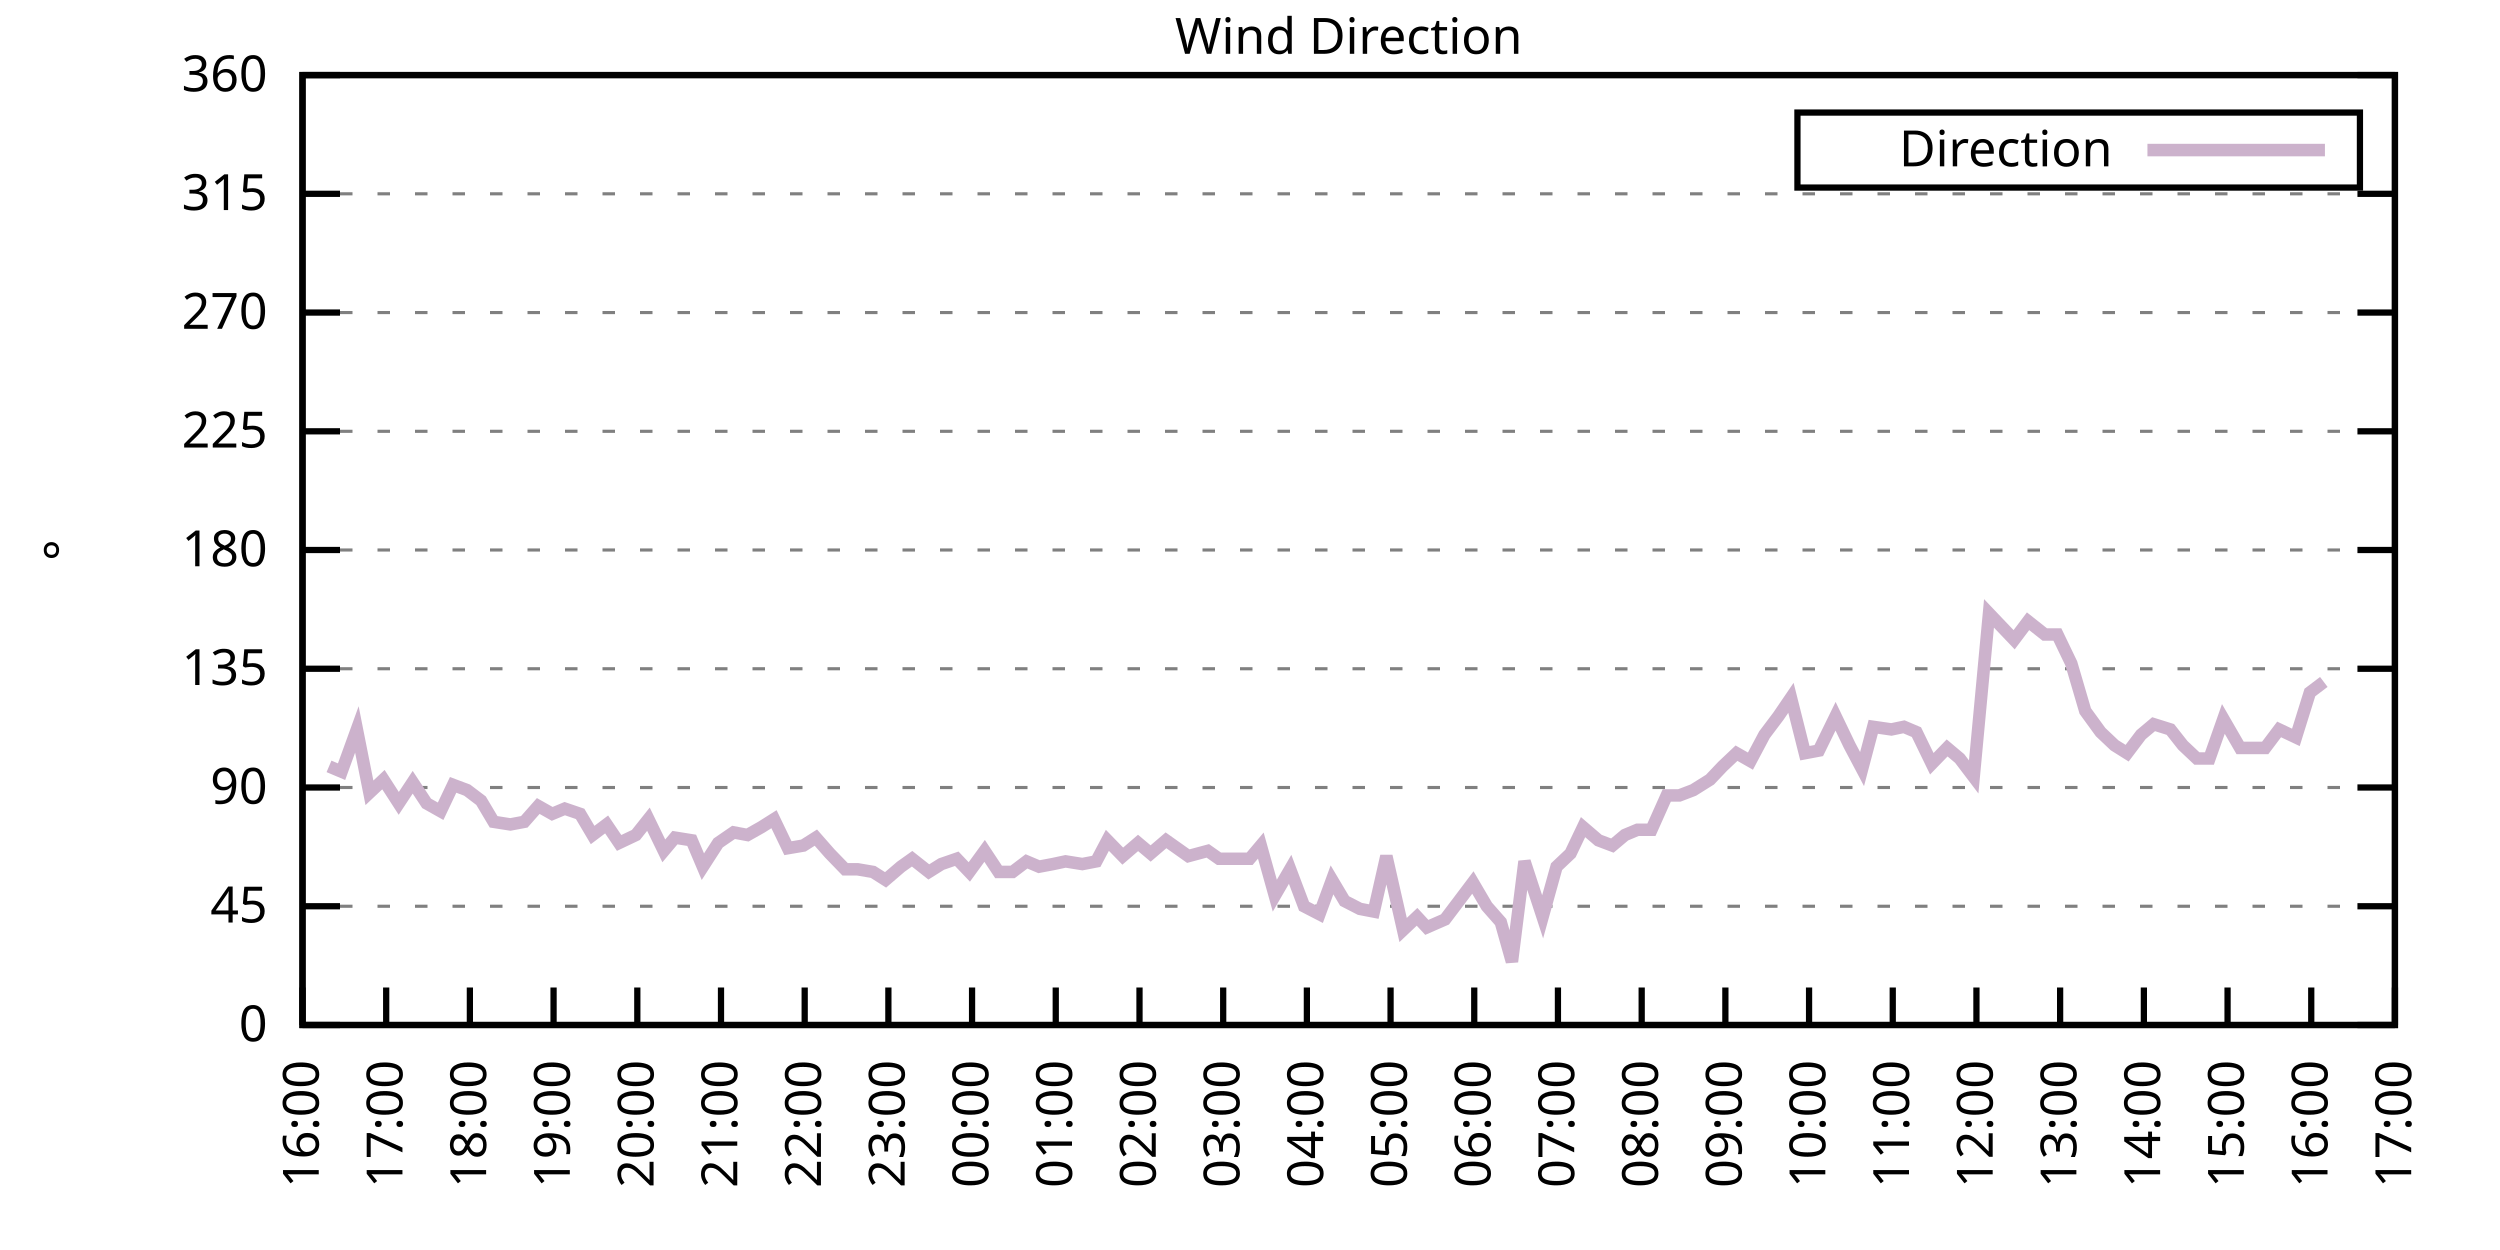
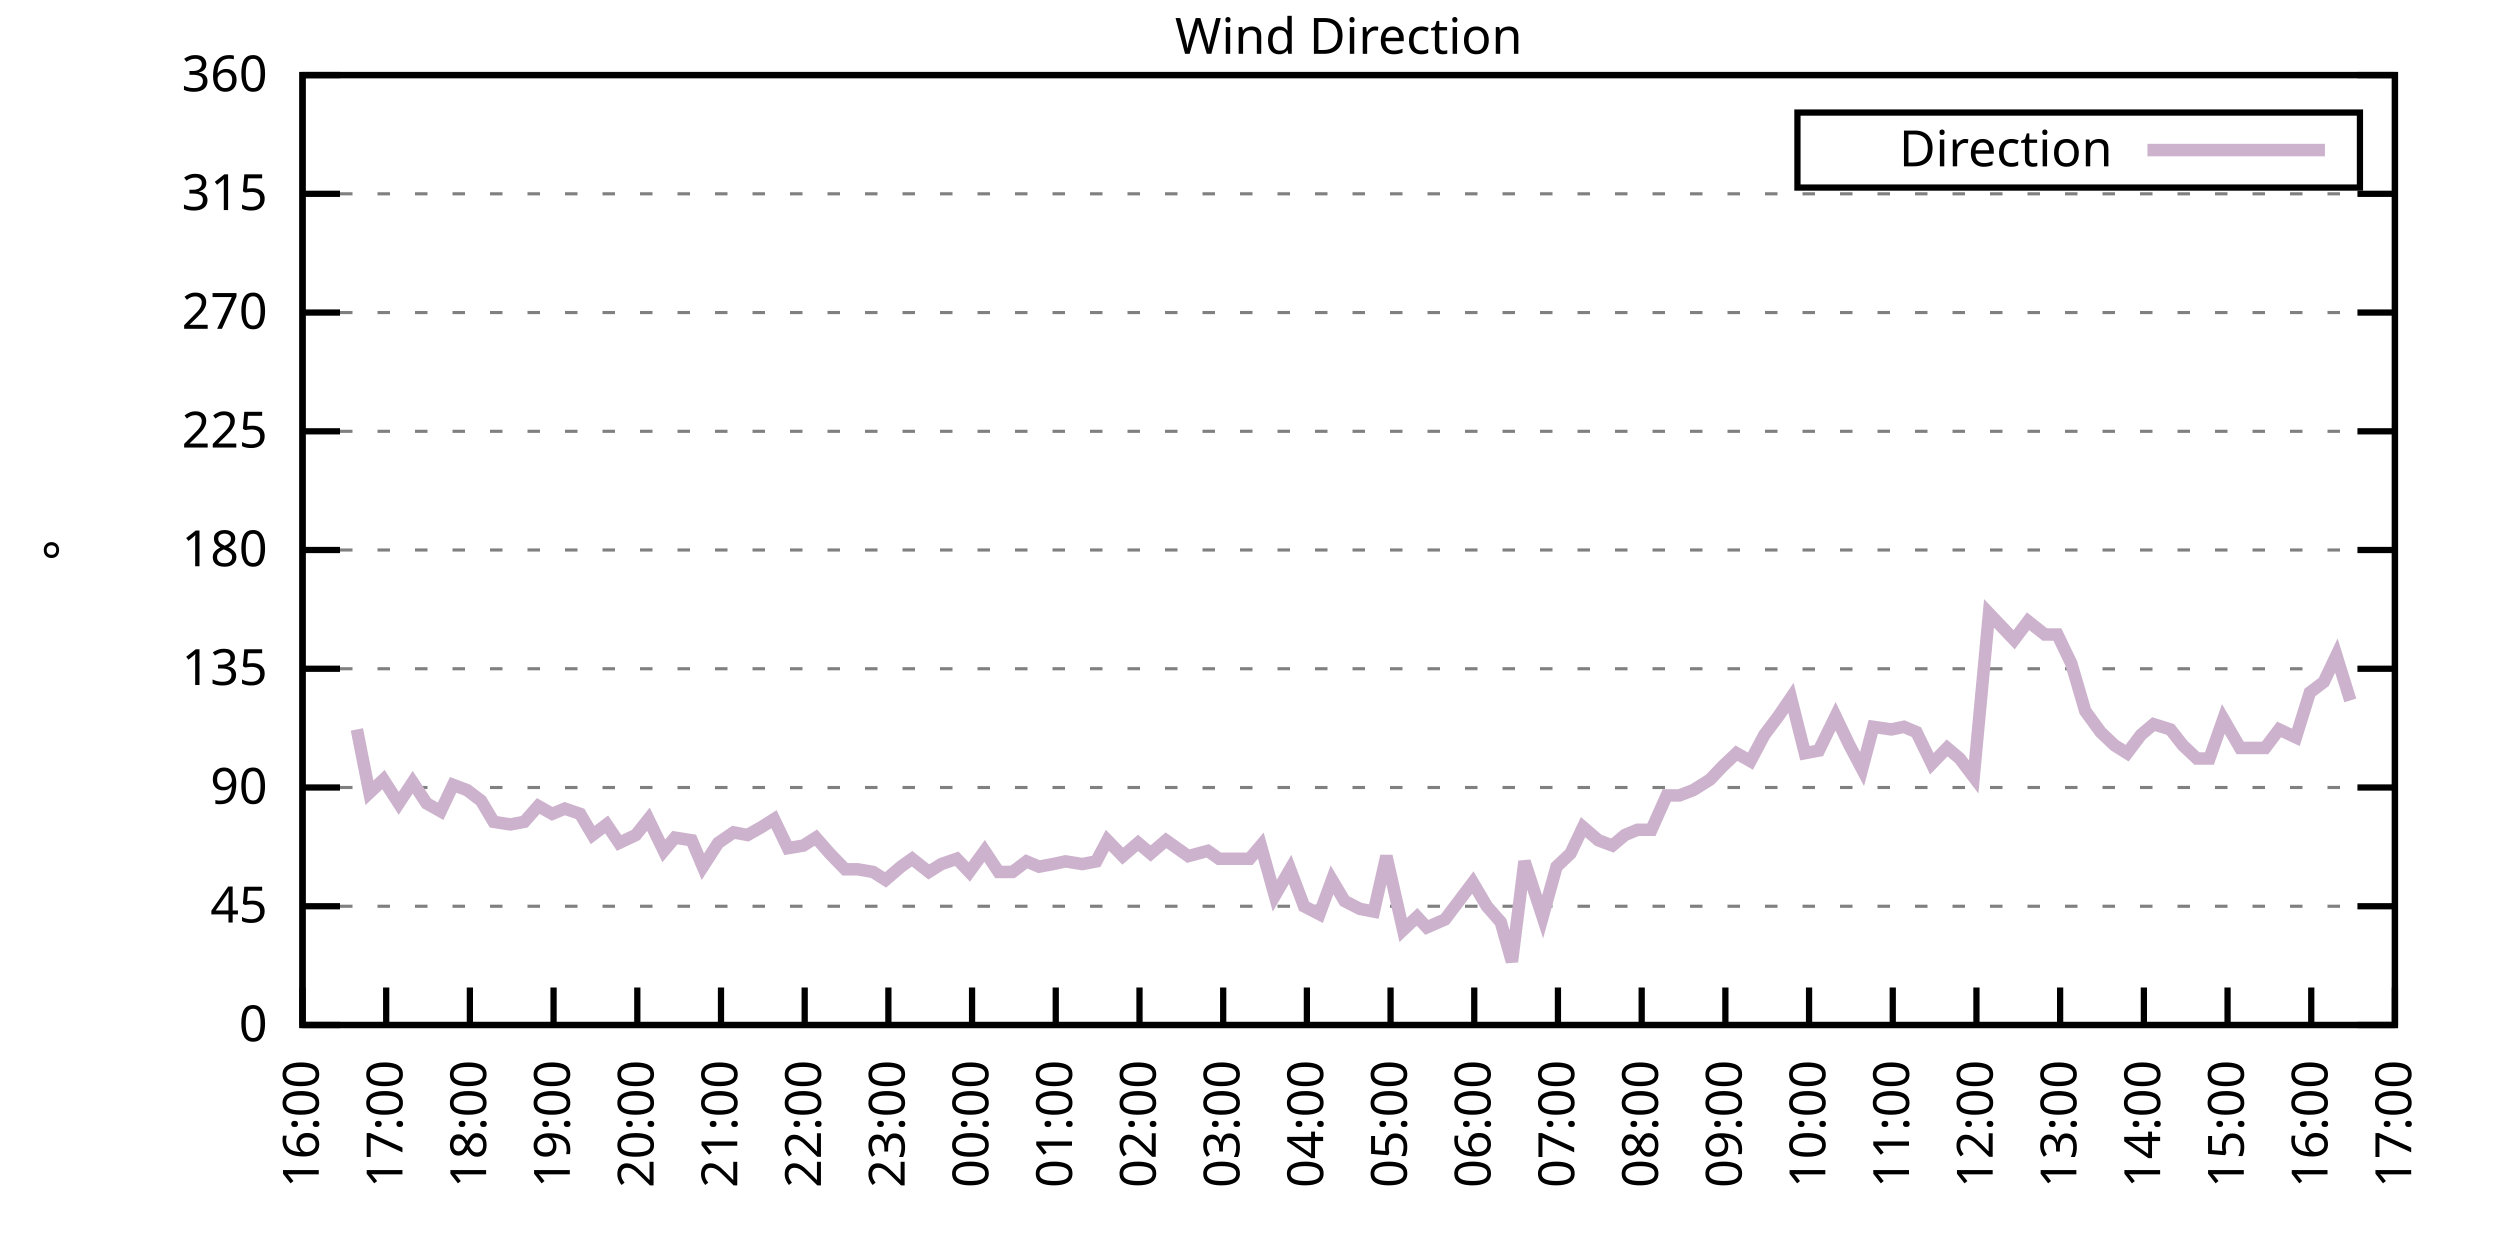
<svg xmlns="http://www.w3.org/2000/svg" xmlns:xlink="http://www.w3.org/1999/xlink" width="400" height="200" viewBox="0 0 400 200">
  <g id="gnuplot_canvas">
    <rect x="0" y="0" width="400" height="200" fill="none" />
    <defs>
      <circle id="gpDot" r="0.5" stroke-width="0.5" stroke="currentColor" />
      <path id="gpPt0" stroke-width="0.333" stroke="currentColor" d="M-1,0 h2 M0,-1 v2" />
      <path id="gpPt1" stroke-width="0.333" stroke="currentColor" d="M-1,-1 L1,1 M1,-1 L-1,1" />
      <path id="gpPt2" stroke-width="0.333" stroke="currentColor" d="M-1,0 L1,0 M0,-1 L0,1 M-1,-1 L1,1 M-1,1 L1,-1" />
      <rect id="gpPt3" stroke-width="0.333" stroke="currentColor" x="-1" y="-1" width="2" height="2" />
      <rect id="gpPt4" stroke-width="0.333" stroke="currentColor" fill="currentColor" x="-1" y="-1" width="2" height="2" />
      <circle id="gpPt5" stroke-width="0.333" stroke="currentColor" cx="0" cy="0" r="1" />
      <use xlink:href="#gpPt5" id="gpPt6" fill="currentColor" stroke="none" />
      <path id="gpPt7" stroke-width="0.333" stroke="currentColor" d="M0,-1.33 L-1.33,0.67 L1.33,0.67 z" />
      <use xlink:href="#gpPt7" id="gpPt8" fill="currentColor" stroke="none" />
      <use xlink:href="#gpPt7" id="gpPt9" stroke="currentColor" transform="rotate(180)" />
      <use xlink:href="#gpPt9" id="gpPt10" fill="currentColor" stroke="none" />
      <use xlink:href="#gpPt3" id="gpPt11" stroke="currentColor" transform="rotate(45)" />
      <use xlink:href="#gpPt11" id="gpPt12" fill="currentColor" stroke="none" />
      <path id="gpPt13" stroke-width="0.333" stroke="currentColor" d="M0,1.330 L1.265,0.411 L0.782,-1.067 L-0.782,-1.076 L-1.265,0.411 z" />
      <use xlink:href="#gpPt13" id="gpPt14" fill="currentColor" stroke="none" />
      <filter id="textbox" filterUnits="objectBoundingBox" x="0" y="0" height="1" width="1">
        <feFlood flood-color="white" flood-opacity="1" result="bgnd" />
        <feComposite in="SourceGraphic" in2="bgnd" operator="atop" />
      </filter>
      <filter id="greybox" filterUnits="objectBoundingBox" x="0" y="0" height="1" width="1">
        <feFlood flood-color="lightgrey" flood-opacity="1" result="grey" />
        <feComposite in="SourceGraphic" in2="grey" operator="atop" />
      </filter>
    </defs>
    <g fill="none" color="white" stroke="currentColor" stroke-width="1.00" stroke-linecap="butt" stroke-linejoin="miter">
</g>
    <g fill="none" color="black" stroke="currentColor" stroke-width="1.00" stroke-linecap="butt" stroke-linejoin="miter">
      <g stroke="none" shape-rendering="crispEdges">
        <polygon fill="rgb(255, 255, 255)" points="48.40,164.00 383.18,164.00 383.18,12.02 48.40,12.02 " />
      </g>
    </g>
    <g fill="none" color="black" stroke="currentColor" stroke-width="1.00" stroke-linecap="butt" stroke-linejoin="miter">
</g>
    <g fill="none" color="black" stroke="black" stroke-width="0.50" stroke-linecap="butt" stroke-linejoin="miter">
</g>
    <g fill="none" color="gray" stroke="currentColor" stroke-width="0.50" stroke-linecap="butt" stroke-linejoin="miter">
      <path stroke="gray" stroke-dasharray="2,4" class="gridline" d="M48.40,164.00 L383.19,164.00  " />
    </g>
    <g fill="none" color="gray" stroke="gray" stroke-width="1.00" stroke-linecap="butt" stroke-linejoin="miter">
</g>
    <g fill="none" color="black" stroke="currentColor" stroke-width="1.00" stroke-linecap="butt" stroke-linejoin="miter">
      <path stroke="black" d="M48.40,164.00 L54.40,164.00 M383.19,164.00 L377.19,164.00  " />
      <g transform="translate(42.80,166.60)" stroke="none" fill="black" font-family="Sans" font-size="8.00" text-anchor="end">
        <text>
          <tspan font-family="Sans"> 0</tspan>
        </text>
      </g>
    </g>
    <g fill="none" color="black" stroke="currentColor" stroke-width="1.00" stroke-linecap="butt" stroke-linejoin="miter">
</g>
    <g fill="none" color="black" stroke="black" stroke-width="0.50" stroke-linecap="butt" stroke-linejoin="miter">
</g>
    <g fill="none" color="gray" stroke="currentColor" stroke-width="0.50" stroke-linecap="butt" stroke-linejoin="miter">
      <path stroke="gray" stroke-dasharray="2,4" class="gridline" d="M48.40,145.00 L383.19,145.00  " />
    </g>
    <g fill="none" color="gray" stroke="gray" stroke-width="1.00" stroke-linecap="butt" stroke-linejoin="miter">
</g>
    <g fill="none" color="black" stroke="currentColor" stroke-width="1.00" stroke-linecap="butt" stroke-linejoin="miter">
      <path stroke="black" d="M48.40,145.00 L54.40,145.00 M383.19,145.00 L377.19,145.00  " />
      <g transform="translate(42.80,147.60)" stroke="none" fill="black" font-family="Sans" font-size="8.00" text-anchor="end">
        <text>
          <tspan font-family="Sans"> 45</tspan>
        </text>
      </g>
    </g>
    <g fill="none" color="black" stroke="currentColor" stroke-width="1.00" stroke-linecap="butt" stroke-linejoin="miter">
</g>
    <g fill="none" color="black" stroke="black" stroke-width="0.50" stroke-linecap="butt" stroke-linejoin="miter">
</g>
    <g fill="none" color="gray" stroke="currentColor" stroke-width="0.50" stroke-linecap="butt" stroke-linejoin="miter">
      <path stroke="gray" stroke-dasharray="2,4" class="gridline" d="M48.40,126.00 L383.19,126.00  " />
    </g>
    <g fill="none" color="gray" stroke="gray" stroke-width="1.00" stroke-linecap="butt" stroke-linejoin="miter">
</g>
    <g fill="none" color="black" stroke="currentColor" stroke-width="1.00" stroke-linecap="butt" stroke-linejoin="miter">
      <path stroke="black" d="M48.40,126.00 L54.40,126.00 M383.19,126.00 L377.19,126.00  " />
      <g transform="translate(42.80,128.60)" stroke="none" fill="black" font-family="Sans" font-size="8.00" text-anchor="end">
        <text>
          <tspan font-family="Sans"> 90</tspan>
        </text>
      </g>
    </g>
    <g fill="none" color="black" stroke="currentColor" stroke-width="1.00" stroke-linecap="butt" stroke-linejoin="miter">
</g>
    <g fill="none" color="black" stroke="black" stroke-width="0.50" stroke-linecap="butt" stroke-linejoin="miter">
</g>
    <g fill="none" color="gray" stroke="currentColor" stroke-width="0.50" stroke-linecap="butt" stroke-linejoin="miter">
      <path stroke="gray" stroke-dasharray="2,4" class="gridline" d="M48.40,107.00 L383.19,107.00  " />
    </g>
    <g fill="none" color="gray" stroke="gray" stroke-width="1.00" stroke-linecap="butt" stroke-linejoin="miter">
</g>
    <g fill="none" color="black" stroke="currentColor" stroke-width="1.00" stroke-linecap="butt" stroke-linejoin="miter">
      <path stroke="black" d="M48.40,107.00 L54.40,107.00 M383.19,107.00 L377.19,107.00  " />
      <g transform="translate(42.80,109.60)" stroke="none" fill="black" font-family="Sans" font-size="8.00" text-anchor="end">
        <text>
          <tspan font-family="Sans"> 135</tspan>
        </text>
      </g>
    </g>
    <g fill="none" color="black" stroke="currentColor" stroke-width="1.00" stroke-linecap="butt" stroke-linejoin="miter">
</g>
    <g fill="none" color="black" stroke="black" stroke-width="0.50" stroke-linecap="butt" stroke-linejoin="miter">
</g>
    <g fill="none" color="gray" stroke="currentColor" stroke-width="0.50" stroke-linecap="butt" stroke-linejoin="miter">
      <path stroke="gray" stroke-dasharray="2,4" class="gridline" d="M48.40,88.00 L383.19,88.00  " />
    </g>
    <g fill="none" color="gray" stroke="gray" stroke-width="1.00" stroke-linecap="butt" stroke-linejoin="miter">
</g>
    <g fill="none" color="black" stroke="currentColor" stroke-width="1.00" stroke-linecap="butt" stroke-linejoin="miter">
      <path stroke="black" d="M48.40,88.00 L54.40,88.00 M383.19,88.00 L377.19,88.00  " />
      <g transform="translate(42.80,90.60)" stroke="none" fill="black" font-family="Sans" font-size="8.00" text-anchor="end">
        <text>
          <tspan font-family="Sans"> 180</tspan>
        </text>
      </g>
    </g>
    <g fill="none" color="black" stroke="currentColor" stroke-width="1.00" stroke-linecap="butt" stroke-linejoin="miter">
</g>
    <g fill="none" color="black" stroke="black" stroke-width="0.50" stroke-linecap="butt" stroke-linejoin="miter">
</g>
    <g fill="none" color="gray" stroke="currentColor" stroke-width="0.50" stroke-linecap="butt" stroke-linejoin="miter">
      <path stroke="gray" stroke-dasharray="2,4" class="gridline" d="M48.40,69.01 L383.19,69.01  " />
    </g>
    <g fill="none" color="gray" stroke="gray" stroke-width="1.00" stroke-linecap="butt" stroke-linejoin="miter">
</g>
    <g fill="none" color="black" stroke="currentColor" stroke-width="1.00" stroke-linecap="butt" stroke-linejoin="miter">
      <path stroke="black" d="M48.40,69.01 L54.40,69.01 M383.19,69.01 L377.19,69.01  " />
      <g transform="translate(42.80,71.61)" stroke="none" fill="black" font-family="Sans" font-size="8.00" text-anchor="end">
        <text>
          <tspan font-family="Sans"> 225</tspan>
        </text>
      </g>
    </g>
    <g fill="none" color="black" stroke="currentColor" stroke-width="1.00" stroke-linecap="butt" stroke-linejoin="miter">
</g>
    <g fill="none" color="black" stroke="black" stroke-width="0.50" stroke-linecap="butt" stroke-linejoin="miter">
</g>
    <g fill="none" color="gray" stroke="currentColor" stroke-width="0.50" stroke-linecap="butt" stroke-linejoin="miter">
      <path stroke="gray" stroke-dasharray="2,4" class="gridline" d="M48.40,50.01 L383.19,50.01  " />
    </g>
    <g fill="none" color="gray" stroke="gray" stroke-width="1.00" stroke-linecap="butt" stroke-linejoin="miter">
</g>
    <g fill="none" color="black" stroke="currentColor" stroke-width="1.00" stroke-linecap="butt" stroke-linejoin="miter">
      <path stroke="black" d="M48.40,50.01 L54.40,50.01 M383.19,50.01 L377.19,50.01  " />
      <g transform="translate(42.80,52.61)" stroke="none" fill="black" font-family="Sans" font-size="8.00" text-anchor="end">
        <text>
          <tspan font-family="Sans"> 270</tspan>
        </text>
      </g>
    </g>
    <g fill="none" color="black" stroke="currentColor" stroke-width="1.00" stroke-linecap="butt" stroke-linejoin="miter">
</g>
    <g fill="none" color="black" stroke="black" stroke-width="0.50" stroke-linecap="butt" stroke-linejoin="miter">
</g>
    <g fill="none" color="gray" stroke="currentColor" stroke-width="0.50" stroke-linecap="butt" stroke-linejoin="miter">
      <path stroke="gray" stroke-dasharray="2,4" class="gridline" d="M48.40,31.01 L383.19,31.01  " />
    </g>
    <g fill="none" color="gray" stroke="gray" stroke-width="1.00" stroke-linecap="butt" stroke-linejoin="miter">
</g>
    <g fill="none" color="black" stroke="currentColor" stroke-width="1.00" stroke-linecap="butt" stroke-linejoin="miter">
      <path stroke="black" d="M48.40,31.01 L54.40,31.01 M383.19,31.01 L377.19,31.01  " />
      <g transform="translate(42.80,33.61)" stroke="none" fill="black" font-family="Sans" font-size="8.00" text-anchor="end">
        <text>
          <tspan font-family="Sans"> 315</tspan>
        </text>
      </g>
    </g>
    <g fill="none" color="black" stroke="currentColor" stroke-width="1.00" stroke-linecap="butt" stroke-linejoin="miter">
</g>
    <g fill="none" color="black" stroke="black" stroke-width="0.50" stroke-linecap="butt" stroke-linejoin="miter">
</g>
    <g fill="none" color="gray" stroke="currentColor" stroke-width="0.50" stroke-linecap="butt" stroke-linejoin="miter">
      <path stroke="gray" stroke-dasharray="2,4" class="gridline" d="M48.40,12.01 L383.19,12.01  " />
    </g>
    <g fill="none" color="gray" stroke="gray" stroke-width="1.00" stroke-linecap="butt" stroke-linejoin="miter">
</g>
    <g fill="none" color="black" stroke="currentColor" stroke-width="1.00" stroke-linecap="butt" stroke-linejoin="miter">
      <path stroke="black" d="M48.40,12.01 L54.40,12.01 M383.19,12.01 L377.19,12.01  " />
      <g transform="translate(42.80,14.61)" stroke="none" fill="black" font-family="Sans" font-size="8.00" text-anchor="end">
        <text>
          <tspan font-family="Sans"> 360</tspan>
        </text>
      </g>
    </g>
    <g fill="none" color="black" stroke="currentColor" stroke-width="1.00" stroke-linecap="butt" stroke-linejoin="miter">
      <path stroke="black" d="M48.40,164.00 L48.40,158.00  " />
      <g transform="translate(51.00,169.60) rotate(270.00)" stroke="none" fill="black" font-family="Sans" font-size="8.00" text-anchor="end">
        <text>
          <tspan font-family="Sans">16:00</tspan>
        </text>
      </g>
    </g>
    <g fill="none" color="black" stroke="currentColor" stroke-width="1.00" stroke-linecap="butt" stroke-linejoin="miter">
      <path stroke="black" d="M61.79,164.00 L61.79,158.00  " />
      <g transform="translate(64.39,169.60) rotate(270.00)" stroke="none" fill="black" font-family="Sans" font-size="8.00" text-anchor="end">
        <text>
          <tspan font-family="Sans">17:00</tspan>
        </text>
      </g>
    </g>
    <g fill="none" color="black" stroke="currentColor" stroke-width="1.00" stroke-linecap="butt" stroke-linejoin="miter">
      <path stroke="black" d="M75.18,164.00 L75.18,158.00  " />
      <g transform="translate(77.78,169.60) rotate(270.00)" stroke="none" fill="black" font-family="Sans" font-size="8.00" text-anchor="end">
        <text>
          <tspan font-family="Sans">18:00</tspan>
        </text>
      </g>
    </g>
    <g fill="none" color="black" stroke="currentColor" stroke-width="1.00" stroke-linecap="butt" stroke-linejoin="miter">
      <path stroke="black" d="M88.57,164.00 L88.57,158.00  " />
      <g transform="translate(91.17,169.60) rotate(270.00)" stroke="none" fill="black" font-family="Sans" font-size="8.00" text-anchor="end">
        <text>
          <tspan font-family="Sans">19:00</tspan>
        </text>
      </g>
    </g>
    <g fill="none" color="black" stroke="currentColor" stroke-width="1.00" stroke-linecap="butt" stroke-linejoin="miter">
      <path stroke="black" d="M101.97,164.00 L101.97,158.00  " />
      <g transform="translate(104.57,169.60) rotate(270.00)" stroke="none" fill="black" font-family="Sans" font-size="8.00" text-anchor="end">
        <text>
          <tspan font-family="Sans">20:00</tspan>
        </text>
      </g>
    </g>
    <g fill="none" color="black" stroke="currentColor" stroke-width="1.00" stroke-linecap="butt" stroke-linejoin="miter">
      <path stroke="black" d="M115.36,164.00 L115.36,158.00  " />
      <g transform="translate(117.96,169.60) rotate(270.00)" stroke="none" fill="black" font-family="Sans" font-size="8.00" text-anchor="end">
        <text>
          <tspan font-family="Sans">21:00</tspan>
        </text>
      </g>
    </g>
    <g fill="none" color="black" stroke="currentColor" stroke-width="1.00" stroke-linecap="butt" stroke-linejoin="miter">
      <path stroke="black" d="M128.75,164.00 L128.75,158.00  " />
      <g transform="translate(131.35,169.60) rotate(270.00)" stroke="none" fill="black" font-family="Sans" font-size="8.00" text-anchor="end">
        <text>
          <tspan font-family="Sans">22:00</tspan>
        </text>
      </g>
    </g>
    <g fill="none" color="black" stroke="currentColor" stroke-width="1.00" stroke-linecap="butt" stroke-linejoin="miter">
      <path stroke="black" d="M142.14,164.00 L142.14,158.00  " />
      <g transform="translate(144.74,169.60) rotate(270.00)" stroke="none" fill="black" font-family="Sans" font-size="8.00" text-anchor="end">
        <text>
          <tspan font-family="Sans">23:00</tspan>
        </text>
      </g>
    </g>
    <g fill="none" color="black" stroke="currentColor" stroke-width="1.00" stroke-linecap="butt" stroke-linejoin="miter">
      <path stroke="black" d="M155.53,164.00 L155.53,158.00  " />
      <g transform="translate(158.13,169.60) rotate(270.00)" stroke="none" fill="black" font-family="Sans" font-size="8.00" text-anchor="end">
        <text>
          <tspan font-family="Sans">00:00</tspan>
        </text>
      </g>
    </g>
    <g fill="none" color="black" stroke="currentColor" stroke-width="1.00" stroke-linecap="butt" stroke-linejoin="miter">
      <path stroke="black" d="M168.92,164.00 L168.92,158.00  " />
      <g transform="translate(171.52,169.60) rotate(270.00)" stroke="none" fill="black" font-family="Sans" font-size="8.00" text-anchor="end">
        <text>
          <tspan font-family="Sans">01:00</tspan>
        </text>
      </g>
    </g>
    <g fill="none" color="black" stroke="currentColor" stroke-width="1.00" stroke-linecap="butt" stroke-linejoin="miter">
      <path stroke="black" d="M182.32,164.00 L182.32,158.00  " />
      <g transform="translate(184.92,169.60) rotate(270.00)" stroke="none" fill="black" font-family="Sans" font-size="8.00" text-anchor="end">
        <text>
          <tspan font-family="Sans">02:00</tspan>
        </text>
      </g>
    </g>
    <g fill="none" color="black" stroke="currentColor" stroke-width="1.00" stroke-linecap="butt" stroke-linejoin="miter">
      <path stroke="black" d="M195.71,164.00 L195.71,158.00  " />
      <g transform="translate(198.31,169.60) rotate(270.00)" stroke="none" fill="black" font-family="Sans" font-size="8.00" text-anchor="end">
        <text>
          <tspan font-family="Sans">03:00</tspan>
        </text>
      </g>
    </g>
    <g fill="none" color="black" stroke="currentColor" stroke-width="1.00" stroke-linecap="butt" stroke-linejoin="miter">
      <path stroke="black" d="M209.10,164.00 L209.10,158.00  " />
      <g transform="translate(211.70,169.60) rotate(270.00)" stroke="none" fill="black" font-family="Sans" font-size="8.00" text-anchor="end">
        <text>
          <tspan font-family="Sans">04:00</tspan>
        </text>
      </g>
    </g>
    <g fill="none" color="black" stroke="currentColor" stroke-width="1.00" stroke-linecap="butt" stroke-linejoin="miter">
      <path stroke="black" d="M222.49,164.00 L222.49,158.00  " />
      <g transform="translate(225.09,169.60) rotate(270.00)" stroke="none" fill="black" font-family="Sans" font-size="8.00" text-anchor="end">
        <text>
          <tspan font-family="Sans">05:00</tspan>
        </text>
      </g>
    </g>
    <g fill="none" color="black" stroke="currentColor" stroke-width="1.00" stroke-linecap="butt" stroke-linejoin="miter">
      <path stroke="black" d="M235.88,164.00 L235.88,158.00  " />
      <g transform="translate(238.48,169.60) rotate(270.00)" stroke="none" fill="black" font-family="Sans" font-size="8.00" text-anchor="end">
        <text>
          <tspan font-family="Sans">06:00</tspan>
        </text>
      </g>
    </g>
    <g fill="none" color="black" stroke="currentColor" stroke-width="1.00" stroke-linecap="butt" stroke-linejoin="miter">
      <path stroke="black" d="M249.27,164.00 L249.27,158.00  " />
      <g transform="translate(251.87,169.60) rotate(270.00)" stroke="none" fill="black" font-family="Sans" font-size="8.00" text-anchor="end">
        <text>
          <tspan font-family="Sans">07:00</tspan>
        </text>
      </g>
    </g>
    <g fill="none" color="black" stroke="currentColor" stroke-width="1.00" stroke-linecap="butt" stroke-linejoin="miter">
      <path stroke="black" d="M262.67,164.00 L262.67,158.00  " />
      <g transform="translate(265.27,169.60) rotate(270.00)" stroke="none" fill="black" font-family="Sans" font-size="8.00" text-anchor="end">
        <text>
          <tspan font-family="Sans">08:00</tspan>
        </text>
      </g>
    </g>
    <g fill="none" color="black" stroke="currentColor" stroke-width="1.00" stroke-linecap="butt" stroke-linejoin="miter">
      <path stroke="black" d="M276.06,164.00 L276.06,158.00  " />
      <g transform="translate(278.66,169.60) rotate(270.00)" stroke="none" fill="black" font-family="Sans" font-size="8.00" text-anchor="end">
        <text>
          <tspan font-family="Sans">09:00</tspan>
        </text>
      </g>
    </g>
    <g fill="none" color="black" stroke="currentColor" stroke-width="1.00" stroke-linecap="butt" stroke-linejoin="miter">
      <path stroke="black" d="M289.45,164.00 L289.45,158.00  " />
      <g transform="translate(292.05,169.60) rotate(270.00)" stroke="none" fill="black" font-family="Sans" font-size="8.00" text-anchor="end">
        <text>
          <tspan font-family="Sans">10:00</tspan>
        </text>
      </g>
    </g>
    <g fill="none" color="black" stroke="currentColor" stroke-width="1.00" stroke-linecap="butt" stroke-linejoin="miter">
      <path stroke="black" d="M302.84,164.00 L302.84,158.00  " />
      <g transform="translate(305.44,169.60) rotate(270.00)" stroke="none" fill="black" font-family="Sans" font-size="8.00" text-anchor="end">
        <text>
          <tspan font-family="Sans">11:00</tspan>
        </text>
      </g>
    </g>
    <g fill="none" color="black" stroke="currentColor" stroke-width="1.00" stroke-linecap="butt" stroke-linejoin="miter">
      <path stroke="black" d="M316.23,164.00 L316.23,158.00  " />
      <g transform="translate(318.83,169.60) rotate(270.00)" stroke="none" fill="black" font-family="Sans" font-size="8.00" text-anchor="end">
        <text>
          <tspan font-family="Sans">12:00</tspan>
        </text>
      </g>
    </g>
    <g fill="none" color="black" stroke="currentColor" stroke-width="1.00" stroke-linecap="butt" stroke-linejoin="miter">
      <path stroke="black" d="M329.62,164.00 L329.62,158.00  " />
      <g transform="translate(332.22,169.60) rotate(270.00)" stroke="none" fill="black" font-family="Sans" font-size="8.00" text-anchor="end">
        <text>
          <tspan font-family="Sans">13:00</tspan>
        </text>
      </g>
    </g>
    <g fill="none" color="black" stroke="currentColor" stroke-width="1.00" stroke-linecap="butt" stroke-linejoin="miter">
      <path stroke="black" d="M343.02,164.00 L343.02,158.00  " />
      <g transform="translate(345.62,169.60) rotate(270.00)" stroke="none" fill="black" font-family="Sans" font-size="8.00" text-anchor="end">
        <text>
          <tspan font-family="Sans">14:00</tspan>
        </text>
      </g>
    </g>
    <g fill="none" color="black" stroke="currentColor" stroke-width="1.00" stroke-linecap="butt" stroke-linejoin="miter">
      <path stroke="black" d="M356.41,164.00 L356.41,158.00  " />
      <g transform="translate(359.01,169.60) rotate(270.00)" stroke="none" fill="black" font-family="Sans" font-size="8.00" text-anchor="end">
        <text>
          <tspan font-family="Sans">15:00</tspan>
        </text>
      </g>
    </g>
    <g fill="none" color="black" stroke="currentColor" stroke-width="1.00" stroke-linecap="butt" stroke-linejoin="miter">
      <path stroke="black" d="M369.80,164.00 L369.80,158.00  " />
      <g transform="translate(372.40,169.60) rotate(270.00)" stroke="none" fill="black" font-family="Sans" font-size="8.00" text-anchor="end">
        <text>
          <tspan font-family="Sans">16:00</tspan>
        </text>
      </g>
    </g>
    <g fill="none" color="black" stroke="currentColor" stroke-width="1.00" stroke-linecap="butt" stroke-linejoin="miter">
      <path stroke="black" d="M383.19,164.00 L383.19,158.00  " />
      <g transform="translate(385.79,169.60) rotate(270.00)" stroke="none" fill="black" font-family="Sans" font-size="8.00" text-anchor="end">
        <text>
          <tspan font-family="Sans">17:00</tspan>
        </text>
      </g>
    </g>
    <g fill="none" color="black" stroke="currentColor" stroke-width="1.00" stroke-linecap="butt" stroke-linejoin="miter">
</g>
    <g fill="none" color="black" stroke="currentColor" stroke-width="1.00" stroke-linecap="butt" stroke-linejoin="miter">
      <path stroke="black" d="M48.40,12.01 L48.40,164.00 L383.19,164.00 L383.19,12.01 L48.40,12.01 Z  " />
    </g>
    <g fill="none" color="black" stroke="currentColor" stroke-width="1.00" stroke-linecap="butt" stroke-linejoin="miter">
</g>
    <g fill="none" color="black" stroke="currentColor" stroke-width="1.00" stroke-linecap="butt" stroke-linejoin="miter">
      <path stroke="black" d="M287.59,30.01 L287.59,18.01 L377.59,18.01 L377.59,30.01 L287.59,30.01 Z  " />
    </g>
    <g id="Wind_direction_plot_1">
      <g fill="none" color="white" stroke="black" stroke-width="2.00" stroke-linecap="butt" stroke-linejoin="miter">
</g>
      <g fill="none" color="black" stroke="currentColor" stroke-width="2.00" stroke-linecap="butt" stroke-linejoin="miter">
        <g transform="translate(337.99,26.61)" stroke="none" fill="black" font-family="Sans" font-size="8.00" text-anchor="end">
          <text>
            <tspan font-family="Sans">Direction</tspan>
          </text>
        </g>
      </g>
      <g fill="none" color="black" stroke="currentColor" stroke-width="2.00" stroke-linecap="butt" stroke-linejoin="miter">
-         <path stroke="rgb(204, 178, 204)" d="M343.59,24.01 L371.99,24.01 M52.64,122.62 L54.65,123.47 L57.10,116.71 L59.11,126.85 L61.35,124.74 L63.80,128.54   L66.03,125.16 L68.26,128.54 L70.50,129.80 L72.50,125.58 L74.74,126.42 L76.97,128.11 L78.98,131.49 L81.66,131.91   L83.89,131.49 L86.12,128.96 L88.35,130.22 L90.36,129.38 L92.82,130.22 L94.82,133.60 L97.06,131.91 L99.06,134.87   L101.74,133.60 L103.75,131.07 L106.21,136.14 L107.99,134.02 L110.67,134.45 L112.46,138.67 L114.91,134.87 L117.37,133.18   L119.60,133.60 L121.83,132.34 L123.84,131.07 L126.07,135.71 L128.53,135.29 L130.54,134.02 L132.77,136.56 L135.22,139.09   L137.23,139.09 L139.69,139.51 L141.69,140.78 L144.15,138.67 L145.94,137.40 L148.61,139.51 L150.62,138.25 L153.08,137.40   L155.09,139.51 L157.54,136.14 L159.77,139.51 L162.01,139.51 L164.24,137.82 L166.25,138.67 L168.48,138.25 L170.49,137.82   L173.17,138.25 L175.40,137.82 L177.18,134.45 L179.64,136.98 L182.09,134.87 L184.10,136.56 L186.56,134.45 L190.13,136.98   L193.25,136.14 L195.04,137.40 L197.49,137.40 L199.95,137.40 L201.73,135.29 L203.97,143.31 L206.42,139.09 L208.65,145.00   L211.11,146.27 L213.12,140.78 L215.13,144.16 L217.58,145.42 L219.81,145.85 L221.82,136.98 L224.50,148.80 L226.73,146.69   L228.29,148.38 L231.20,147.11 L233.43,144.16 L235.66,141.20 L237.89,145.00 L240.12,147.53 L241.91,153.87 L243.92,137.82   L246.82,146.69 L249.05,138.67 L251.28,136.56 L253.29,132.34 L255.75,134.45 L257.98,135.29 L259.99,133.60 L262.00,132.76   L264.23,132.76 L266.68,127.27 L268.69,127.27 L270.92,126.42 L273.60,124.74 L275.61,122.62 L277.84,120.51 L280.07,121.78   L282.31,117.56 L284.54,114.60 L286.55,111.65 L288.78,120.51 L291.01,120.09 L293.69,114.60 L295.92,119.25 L297.93,123.05   L299.72,116.29 L302.62,116.71 L304.63,116.29 L306.63,117.14 L309.09,122.20 L311.54,119.67 L313.55,121.36 L315.79,124.31   L318.24,98.14 L322.26,102.36 L324.49,99.40 L327.17,101.52 L329.18,101.52 L331.41,106.16 L333.64,113.76 L336.10,117.14   L338.33,119.25 L340.34,120.51 L342.57,117.56 L344.58,115.87 L347.26,116.71 L349.26,119.25 L351.50,121.36 L353.51,121.36   L355.74,115.03 L358.42,119.67 L360.42,119.67 L362.43,119.67 L364.66,116.71 L367.34,117.98 L369.58,110.80 L371.81,109.11    " />
+         <path stroke="rgb(204, 178, 204)" d="M343.59,24.01 L371.99,24.01 M57.10,116.71 L59.11,126.85 L61.35,124.74 L63.80,128.54 L66.03,125.16 L68.26,128.54   L70.50,129.80 L72.50,125.58 L74.74,126.42 L76.97,128.11 L78.98,131.49 L81.66,131.91 L83.89,131.49 L86.12,128.96   L88.35,130.22 L90.36,129.38 L92.82,130.22 L94.82,133.60 L97.06,131.91 L99.06,134.87 L101.74,133.60 L103.75,131.07   L106.21,136.14 L107.99,134.02 L110.67,134.45 L112.46,138.67 L114.91,134.87 L117.37,133.18 L119.60,133.60 L121.83,132.34   L123.84,131.07 L126.07,135.71 L128.53,135.29 L130.54,134.02 L132.77,136.56 L135.22,139.09 L137.23,139.09 L139.69,139.51   L141.69,140.78 L144.15,138.67 L145.94,137.40 L148.61,139.51 L150.62,138.25 L153.08,137.40 L155.09,139.51 L157.54,136.14   L159.77,139.51 L162.01,139.51 L164.24,137.82 L166.25,138.67 L168.48,138.25 L170.49,137.82 L173.17,138.25 L175.40,137.82   L177.18,134.45 L179.64,136.98 L182.09,134.87 L184.10,136.56 L186.56,134.45 L190.13,136.98 L193.25,136.14 L195.04,137.40   L197.49,137.40 L199.95,137.40 L201.73,135.29 L203.97,143.31 L206.42,139.09 L208.65,145.00 L211.11,146.27 L213.12,140.78   L215.13,144.16 L217.58,145.42 L219.81,145.85 L221.82,136.98 L224.50,148.80 L226.73,146.69 L228.29,148.38 L231.20,147.11   L233.43,144.16 L235.66,141.20 L237.89,145.00 L240.12,147.53 L241.91,153.87 L243.92,137.82 L246.82,146.69 L249.05,138.67   L251.28,136.56 L253.29,132.34 L255.75,134.45 L257.98,135.29 L259.99,133.60 L262.00,132.76 L264.23,132.76 L266.68,127.27   L268.69,127.27 L270.92,126.42 L273.60,124.74 L275.61,122.62 L277.84,120.51 L280.07,121.78 L282.31,117.56 L284.54,114.60   L286.55,111.65 L288.78,120.51 L291.01,120.09 L293.69,114.60 L295.92,119.25 L297.93,123.05 L299.72,116.29 L302.62,116.71   L304.63,116.29 L306.63,117.14 L309.09,122.20 L311.54,119.67 L313.55,121.36 L315.79,124.31 L318.24,98.14 L322.26,102.36   L324.49,99.40 L327.17,101.52 L329.18,101.52 L331.41,106.16 L333.64,113.76 L336.10,117.14 L338.33,119.25 L340.34,120.51   L342.57,117.56 L344.58,115.87 L347.26,116.71 L349.26,119.25 L351.50,121.36 L353.51,121.36 L355.74,115.03 L358.42,119.67   L360.42,119.67 L362.43,119.67 L364.66,116.71 L367.34,117.98 L369.58,110.80 L371.81,109.11 L373.82,104.89 L376.05,112.07    " />
      </g>
    </g>
    <g fill="none" color="black" stroke="currentColor" stroke-width="2.00" stroke-linecap="butt" stroke-linejoin="miter">
</g>
    <g fill="none" color="black" stroke="black" stroke-width="1.00" stroke-linecap="butt" stroke-linejoin="miter">
</g>
    <g fill="none" color="black" stroke="currentColor" stroke-width="1.00" stroke-linecap="butt" stroke-linejoin="miter">
      <path stroke="black" d="M48.40,12.01 L48.40,164.00 L383.19,164.00 L383.19,12.01 L48.40,12.01 Z  " />
      <g transform="translate(12.80,88.01) rotate(270.00)" stroke="none" fill="black" font-family="Sans" font-size="8.00" text-anchor="middle">
        <text>
          <tspan font-family="Sans">°</tspan>
        </text>
      </g>
    </g>
    <g fill="none" color="black" stroke="currentColor" stroke-width="1.00" stroke-linecap="butt" stroke-linejoin="miter">
</g>
    <g fill="none" color="black" stroke="currentColor" stroke-width="1.00" stroke-linecap="butt" stroke-linejoin="miter">
      <g transform="translate(215.79,8.61)" stroke="none" fill="black" font-family="Sans" font-size="8.00" text-anchor="middle">
        <text>
          <tspan font-family="Sans">Wind Direction</tspan>
        </text>
      </g>
    </g>
    <g fill="none" color="black" stroke="currentColor" stroke-width="1.00" stroke-linecap="butt" stroke-linejoin="miter">
</g>
  </g>
</svg>
